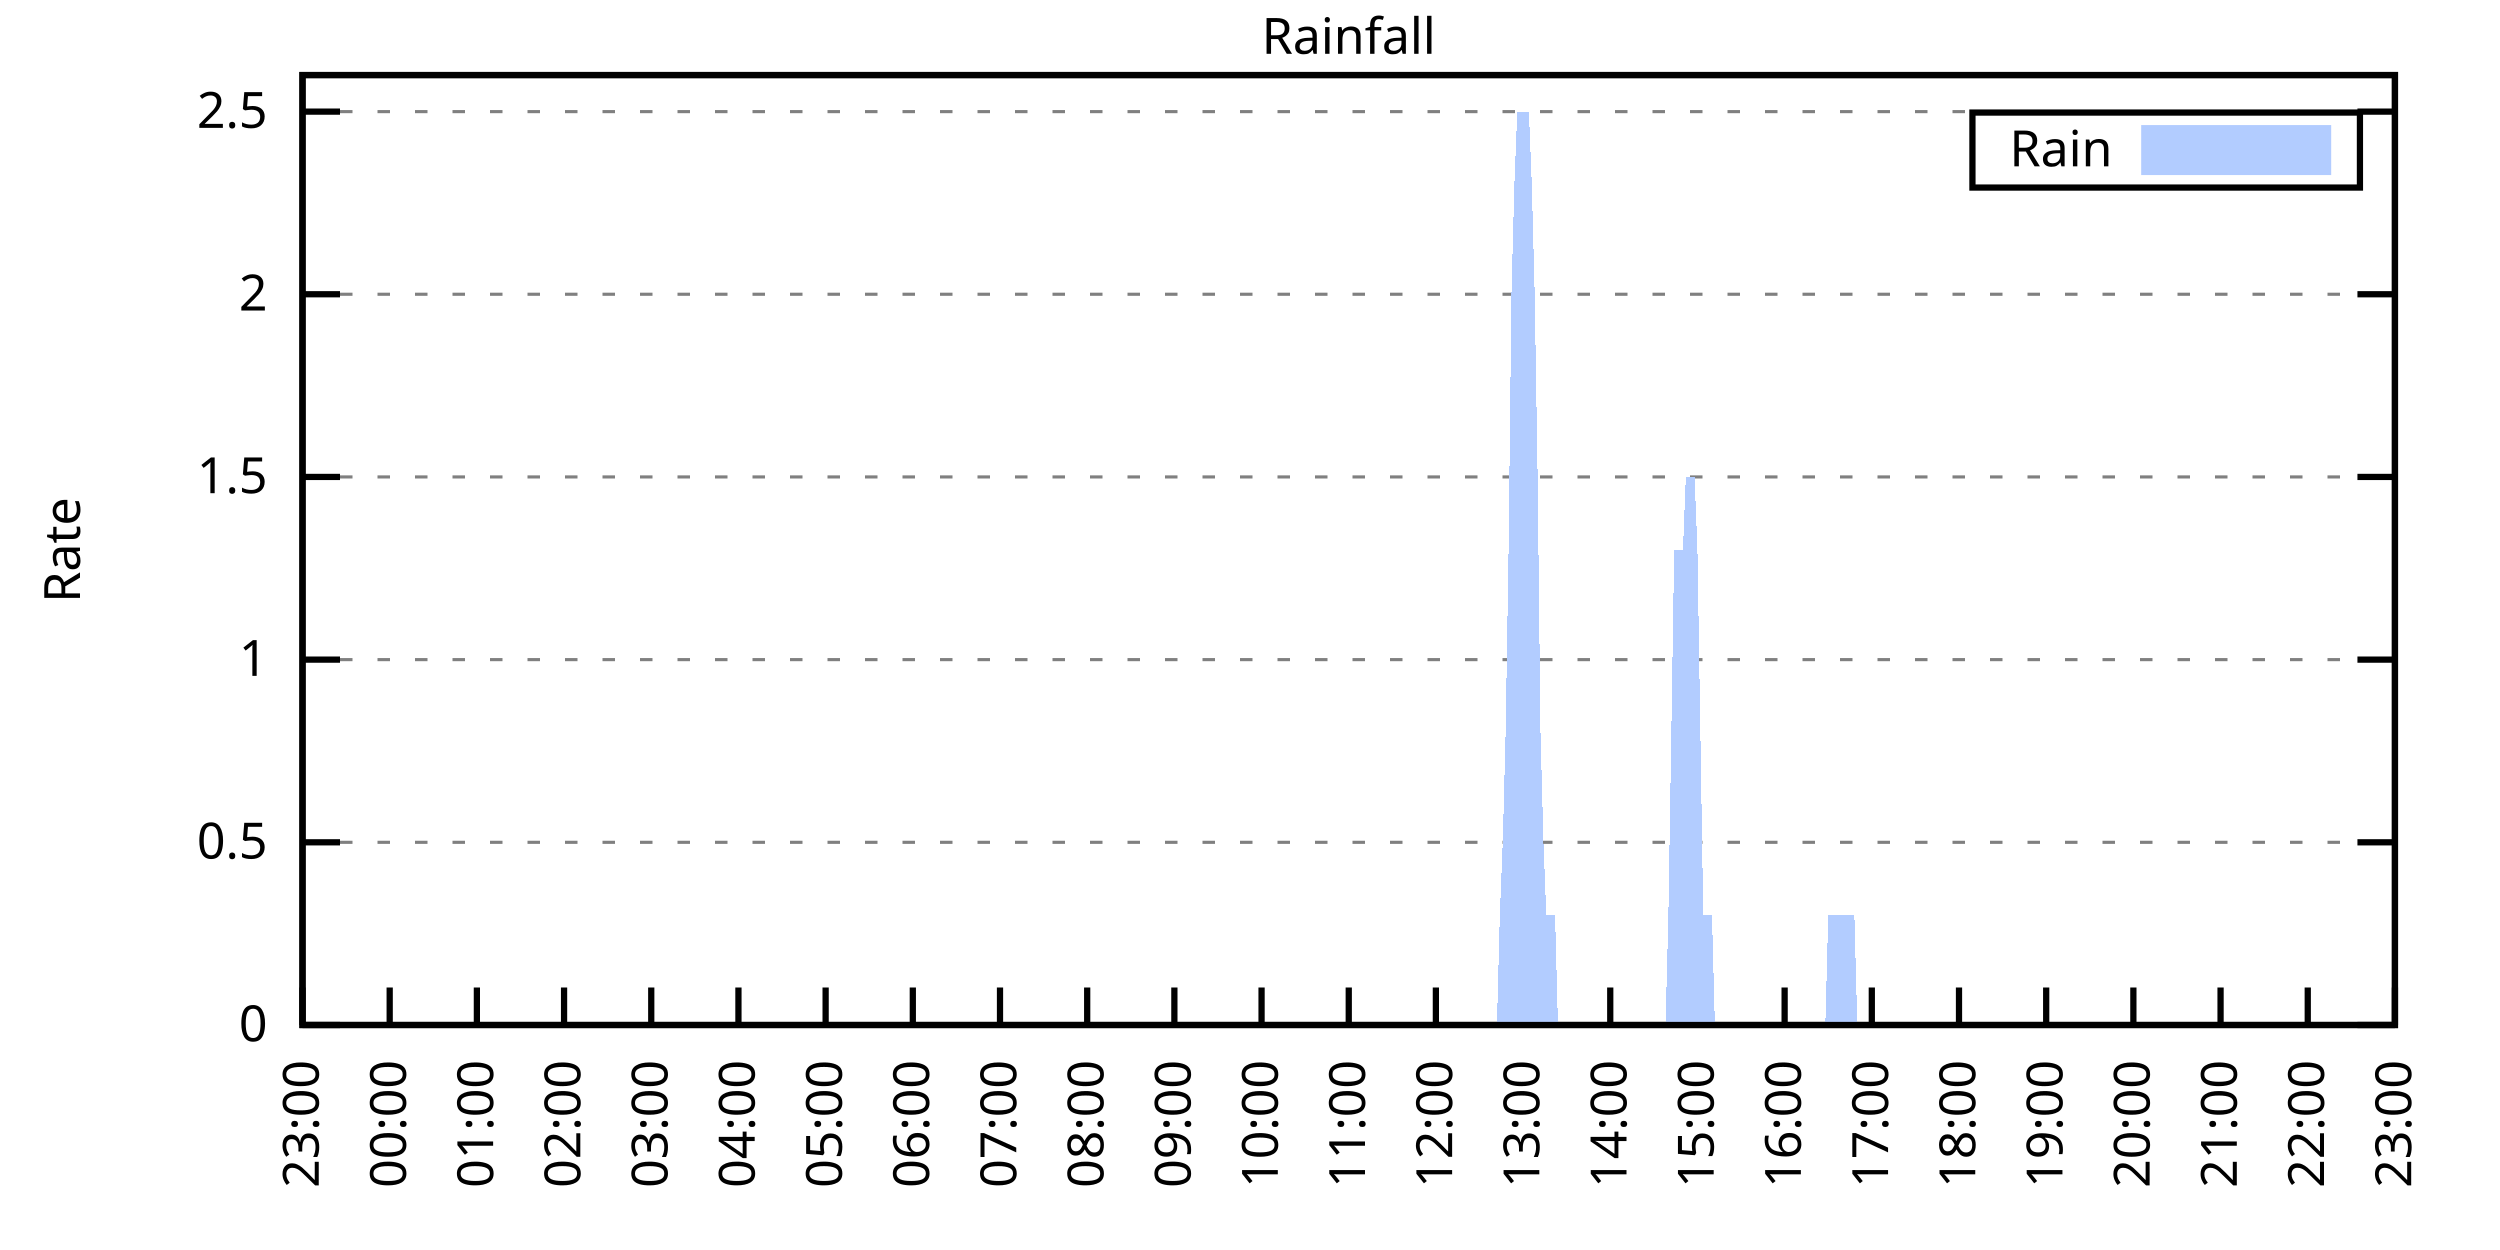
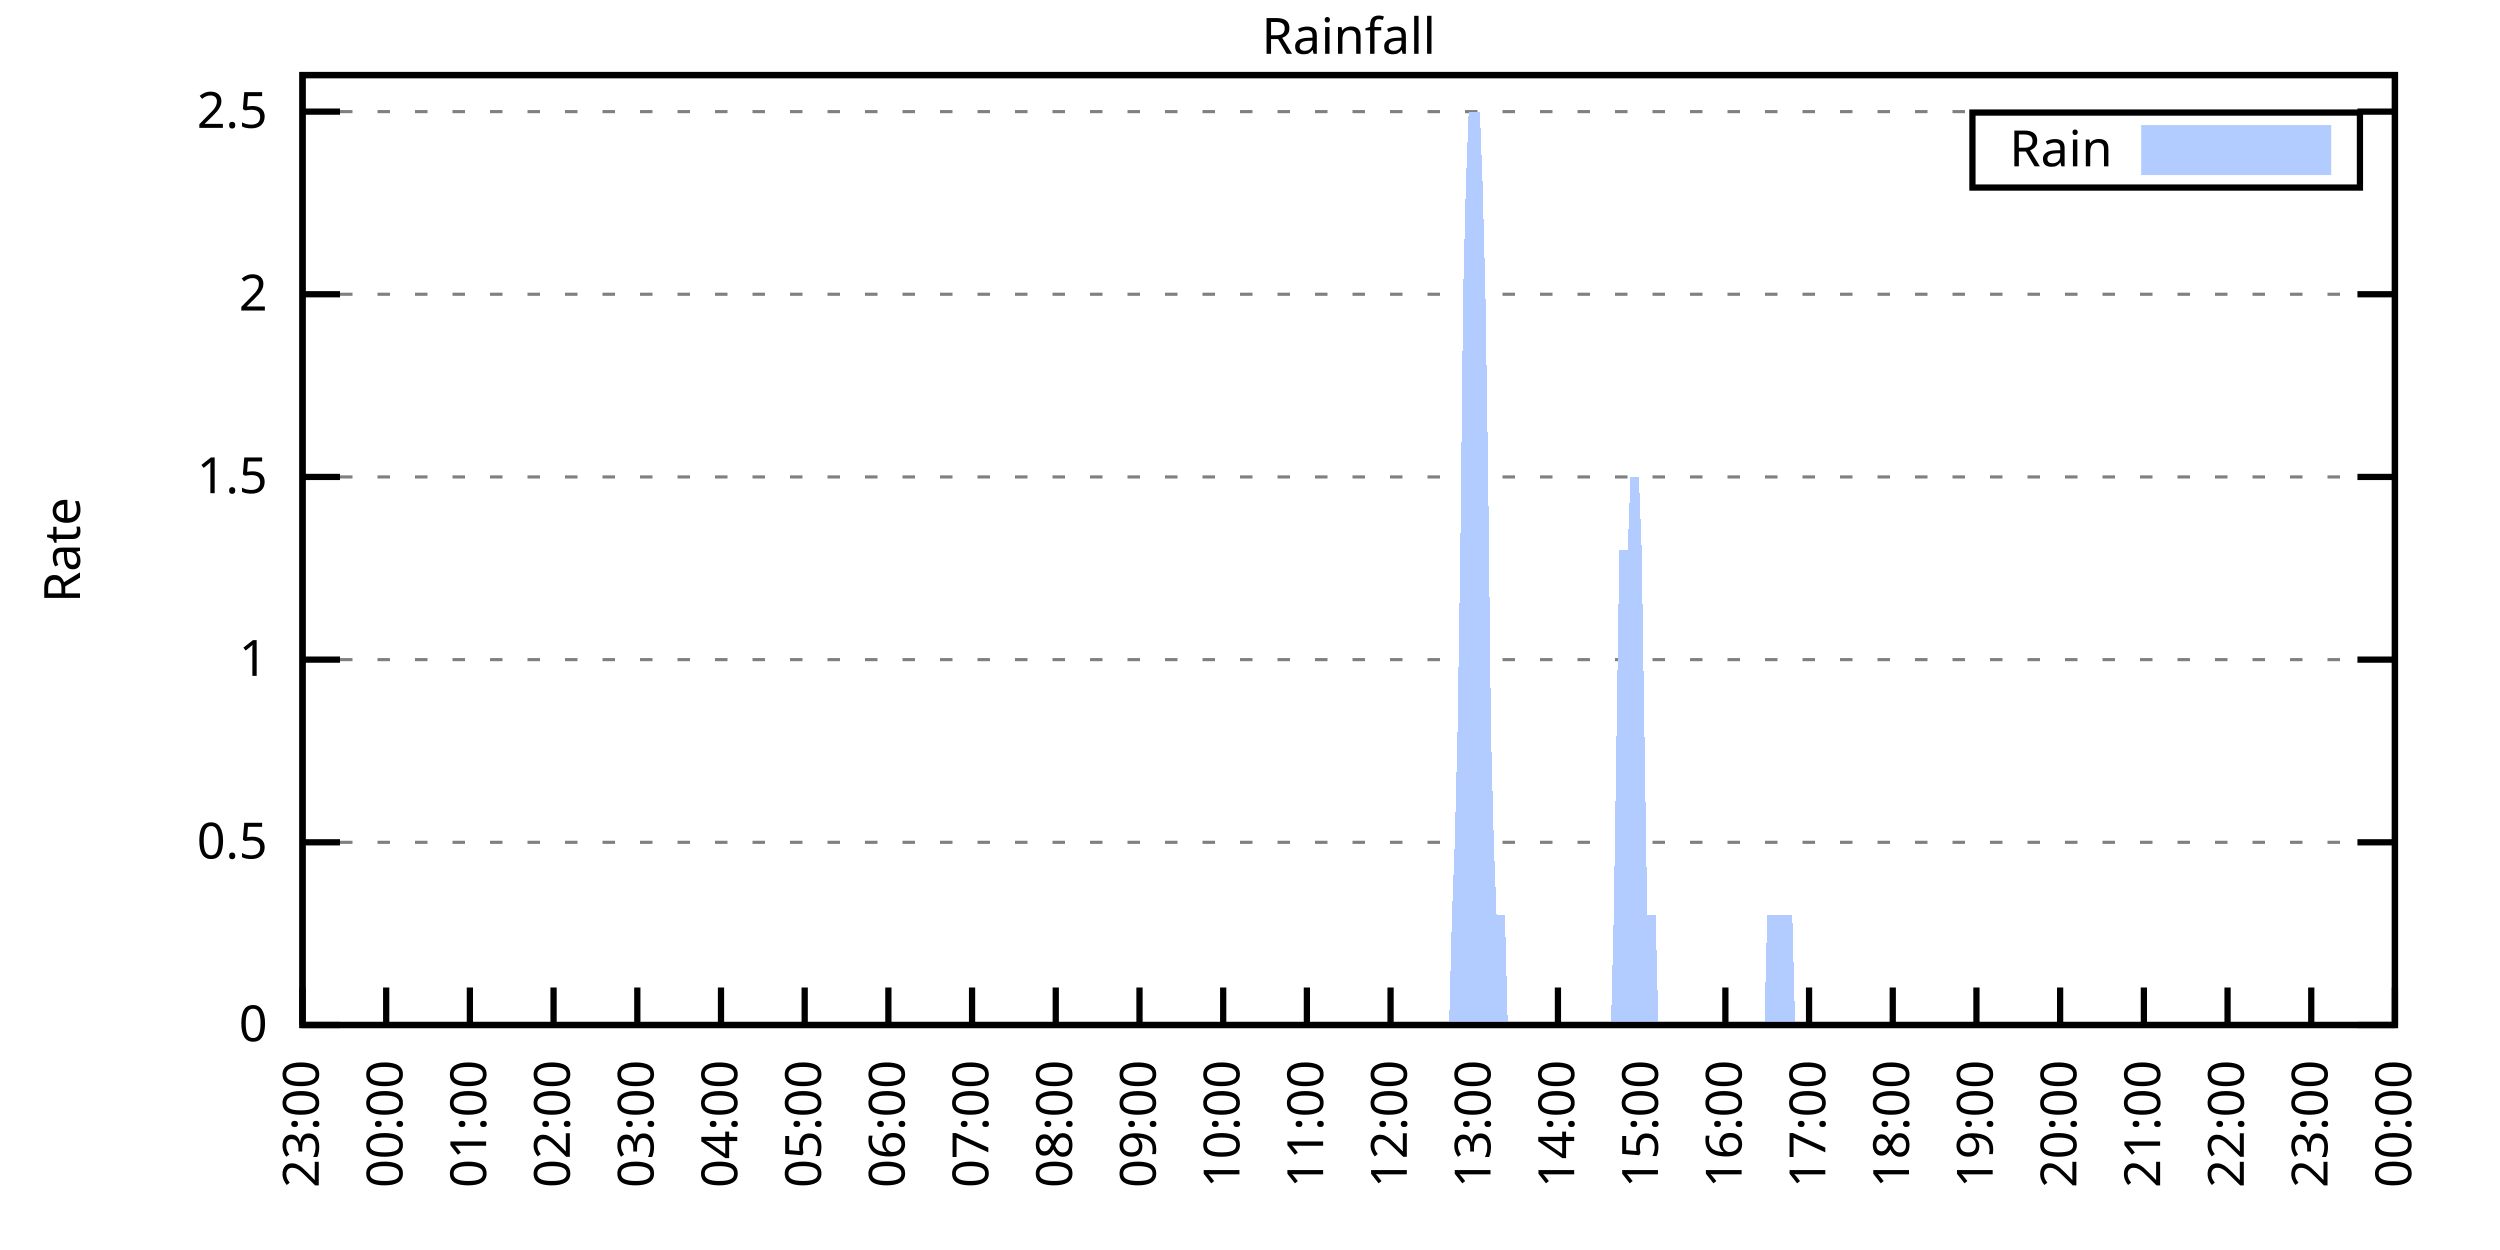
<svg xmlns="http://www.w3.org/2000/svg" xmlns:xlink="http://www.w3.org/1999/xlink" width="400" height="200" viewBox="0 0 400 200">
  <g id="gnuplot_canvas">
    <rect x="0" y="0" width="400" height="200" fill="none" />
    <defs>
      <circle id="gpDot" r="0.5" stroke-width="0.5" stroke="currentColor" />
      <path id="gpPt0" stroke-width="0.333" stroke="currentColor" d="M-1,0 h2 M0,-1 v2" />
      <path id="gpPt1" stroke-width="0.333" stroke="currentColor" d="M-1,-1 L1,1 M1,-1 L-1,1" />
      <path id="gpPt2" stroke-width="0.333" stroke="currentColor" d="M-1,0 L1,0 M0,-1 L0,1 M-1,-1 L1,1 M-1,1 L1,-1" />
      <rect id="gpPt3" stroke-width="0.333" stroke="currentColor" x="-1" y="-1" width="2" height="2" />
      <rect id="gpPt4" stroke-width="0.333" stroke="currentColor" fill="currentColor" x="-1" y="-1" width="2" height="2" />
      <circle id="gpPt5" stroke-width="0.333" stroke="currentColor" cx="0" cy="0" r="1" />
      <use xlink:href="#gpPt5" id="gpPt6" fill="currentColor" stroke="none" />
      <path id="gpPt7" stroke-width="0.333" stroke="currentColor" d="M0,-1.33 L-1.33,0.67 L1.33,0.67 z" />
      <use xlink:href="#gpPt7" id="gpPt8" fill="currentColor" stroke="none" />
      <use xlink:href="#gpPt7" id="gpPt9" stroke="currentColor" transform="rotate(180)" />
      <use xlink:href="#gpPt9" id="gpPt10" fill="currentColor" stroke="none" />
      <use xlink:href="#gpPt3" id="gpPt11" stroke="currentColor" transform="rotate(45)" />
      <use xlink:href="#gpPt11" id="gpPt12" fill="currentColor" stroke="none" />
      <path id="gpPt13" stroke-width="0.333" stroke="currentColor" d="M0,1.330 L1.265,0.411 L0.782,-1.067 L-0.782,-1.076 L-1.265,0.411 z" />
      <use xlink:href="#gpPt13" id="gpPt14" fill="currentColor" stroke="none" />
      <filter id="textbox" filterUnits="objectBoundingBox" x="0" y="0" height="1" width="1">
        <feFlood flood-color="white" flood-opacity="1" result="bgnd" />
        <feComposite in="SourceGraphic" in2="bgnd" operator="atop" />
      </filter>
      <filter id="greybox" filterUnits="objectBoundingBox" x="0" y="0" height="1" width="1">
        <feFlood flood-color="lightgrey" flood-opacity="1" result="grey" />
        <feComposite in="SourceGraphic" in2="grey" operator="atop" />
      </filter>
    </defs>
    <g fill="none" color="white" stroke="currentColor" stroke-width="1.00" stroke-linecap="butt" stroke-linejoin="miter">
</g>
    <g fill="none" color="black" stroke="currentColor" stroke-width="1.00" stroke-linecap="butt" stroke-linejoin="miter">
      <g stroke="none" shape-rendering="crispEdges">
        <polygon fill="rgb(255, 255, 255)" points="48.40,164.00 383.18,164.00 383.18,12.02 48.40,12.02 " />
      </g>
    </g>
    <g fill="none" color="black" stroke="currentColor" stroke-width="1.00" stroke-linecap="butt" stroke-linejoin="miter">
</g>
    <g fill="none" color="black" stroke="black" stroke-width="0.50" stroke-linecap="butt" stroke-linejoin="miter">
</g>
    <g fill="none" color="gray" stroke="currentColor" stroke-width="0.50" stroke-linecap="butt" stroke-linejoin="miter">
      <path stroke="gray" stroke-dasharray="2,4" class="gridline" d="M48.40,164.00 L383.19,164.00  " />
    </g>
    <g fill="none" color="gray" stroke="gray" stroke-width="1.00" stroke-linecap="butt" stroke-linejoin="miter">
</g>
    <g fill="none" color="black" stroke="currentColor" stroke-width="1.00" stroke-linecap="butt" stroke-linejoin="miter">
      <path stroke="black" d="M48.40,164.00 L54.40,164.00 M383.19,164.00 L377.19,164.00  " />
      <g transform="translate(42.80,166.60)" stroke="none" fill="black" font-family="Sans" font-size="8.00" text-anchor="end">
        <text>
          <tspan font-family="Sans"> 0</tspan>
        </text>
      </g>
    </g>
    <g fill="none" color="black" stroke="currentColor" stroke-width="1.00" stroke-linecap="butt" stroke-linejoin="miter">
</g>
    <g fill="none" color="black" stroke="black" stroke-width="0.50" stroke-linecap="butt" stroke-linejoin="miter">
</g>
    <g fill="none" color="gray" stroke="currentColor" stroke-width="0.50" stroke-linecap="butt" stroke-linejoin="miter">
      <path stroke="gray" stroke-dasharray="2,4" class="gridline" d="M48.40,134.77 L383.19,134.77  " />
    </g>
    <g fill="none" color="gray" stroke="gray" stroke-width="1.00" stroke-linecap="butt" stroke-linejoin="miter">
</g>
    <g fill="none" color="black" stroke="currentColor" stroke-width="1.00" stroke-linecap="butt" stroke-linejoin="miter">
      <path stroke="black" d="M48.40,134.77 L54.40,134.77 M383.19,134.77 L377.19,134.77  " />
      <g transform="translate(42.80,137.37)" stroke="none" fill="black" font-family="Sans" font-size="8.00" text-anchor="end">
        <text>
          <tspan font-family="Sans"> 0.5</tspan>
        </text>
      </g>
    </g>
    <g fill="none" color="black" stroke="currentColor" stroke-width="1.00" stroke-linecap="butt" stroke-linejoin="miter">
</g>
    <g fill="none" color="black" stroke="black" stroke-width="0.50" stroke-linecap="butt" stroke-linejoin="miter">
</g>
    <g fill="none" color="gray" stroke="currentColor" stroke-width="0.50" stroke-linecap="butt" stroke-linejoin="miter">
      <path stroke="gray" stroke-dasharray="2,4" class="gridline" d="M48.40,105.54 L383.19,105.54  " />
    </g>
    <g fill="none" color="gray" stroke="gray" stroke-width="1.00" stroke-linecap="butt" stroke-linejoin="miter">
</g>
    <g fill="none" color="black" stroke="currentColor" stroke-width="1.00" stroke-linecap="butt" stroke-linejoin="miter">
      <path stroke="black" d="M48.40,105.54 L54.40,105.54 M383.19,105.54 L377.19,105.54  " />
      <g transform="translate(42.80,108.14)" stroke="none" fill="black" font-family="Sans" font-size="8.00" text-anchor="end">
        <text>
          <tspan font-family="Sans"> 1</tspan>
        </text>
      </g>
    </g>
    <g fill="none" color="black" stroke="currentColor" stroke-width="1.00" stroke-linecap="butt" stroke-linejoin="miter">
</g>
    <g fill="none" color="black" stroke="black" stroke-width="0.50" stroke-linecap="butt" stroke-linejoin="miter">
</g>
    <g fill="none" color="gray" stroke="currentColor" stroke-width="0.50" stroke-linecap="butt" stroke-linejoin="miter">
      <path stroke="gray" stroke-dasharray="2,4" class="gridline" d="M48.40,76.31 L383.19,76.31  " />
    </g>
    <g fill="none" color="gray" stroke="gray" stroke-width="1.00" stroke-linecap="butt" stroke-linejoin="miter">
</g>
    <g fill="none" color="black" stroke="currentColor" stroke-width="1.00" stroke-linecap="butt" stroke-linejoin="miter">
      <path stroke="black" d="M48.40,76.31 L54.40,76.31 M383.19,76.31 L377.19,76.31  " />
      <g transform="translate(42.80,78.91)" stroke="none" fill="black" font-family="Sans" font-size="8.00" text-anchor="end">
        <text>
          <tspan font-family="Sans"> 1.5</tspan>
        </text>
      </g>
    </g>
    <g fill="none" color="black" stroke="currentColor" stroke-width="1.00" stroke-linecap="butt" stroke-linejoin="miter">
</g>
    <g fill="none" color="black" stroke="black" stroke-width="0.50" stroke-linecap="butt" stroke-linejoin="miter">
</g>
    <g fill="none" color="gray" stroke="currentColor" stroke-width="0.50" stroke-linecap="butt" stroke-linejoin="miter">
      <path stroke="gray" stroke-dasharray="2,4" class="gridline" d="M48.40,47.08 L383.19,47.08  " />
    </g>
    <g fill="none" color="gray" stroke="gray" stroke-width="1.00" stroke-linecap="butt" stroke-linejoin="miter">
</g>
    <g fill="none" color="black" stroke="currentColor" stroke-width="1.00" stroke-linecap="butt" stroke-linejoin="miter">
      <path stroke="black" d="M48.40,47.08 L54.40,47.08 M383.19,47.08 L377.19,47.08  " />
      <g transform="translate(42.80,49.68)" stroke="none" fill="black" font-family="Sans" font-size="8.00" text-anchor="end">
        <text>
          <tspan font-family="Sans"> 2</tspan>
        </text>
      </g>
    </g>
    <g fill="none" color="black" stroke="currentColor" stroke-width="1.00" stroke-linecap="butt" stroke-linejoin="miter">
</g>
    <g fill="none" color="black" stroke="black" stroke-width="0.50" stroke-linecap="butt" stroke-linejoin="miter">
</g>
    <g fill="none" color="gray" stroke="currentColor" stroke-width="0.50" stroke-linecap="butt" stroke-linejoin="miter">
      <path stroke="gray" stroke-dasharray="2,4" class="gridline" d="M48.40,17.86 L383.19,17.86  " />
    </g>
    <g fill="none" color="gray" stroke="gray" stroke-width="1.00" stroke-linecap="butt" stroke-linejoin="miter">
</g>
    <g fill="none" color="black" stroke="currentColor" stroke-width="1.00" stroke-linecap="butt" stroke-linejoin="miter">
      <path stroke="black" d="M48.40,17.86 L54.40,17.86 M383.19,17.86 L377.19,17.86  " />
      <g transform="translate(42.80,20.46)" stroke="none" fill="black" font-family="Sans" font-size="8.00" text-anchor="end">
        <text>
          <tspan font-family="Sans"> 2.5</tspan>
        </text>
      </g>
    </g>
    <g fill="none" color="black" stroke="currentColor" stroke-width="1.00" stroke-linecap="butt" stroke-linejoin="miter">
      <path stroke="black" d="M48.40,164.00 L48.40,158.00  " />
      <g transform="translate(51.00,169.60) rotate(270.00)" stroke="none" fill="black" font-family="Sans" font-size="8.00" text-anchor="end">
        <text>
          <tspan font-family="Sans">23:00</tspan>
        </text>
      </g>
    </g>
    <g fill="none" color="black" stroke="currentColor" stroke-width="1.00" stroke-linecap="butt" stroke-linejoin="miter">
-       <path stroke="black" d="M62.35,164.00 L62.35,158.00  " />
-       <g transform="translate(64.95,169.60) rotate(270.00)" stroke="none" fill="black" font-family="Sans" font-size="8.00" text-anchor="end">
+       <path stroke="black" d="M61.79,164.00 L61.79,158.00  " />
+       <g transform="translate(64.39,169.60) rotate(270.00)" stroke="none" fill="black" font-family="Sans" font-size="8.00" text-anchor="end">
        <text>
          <tspan font-family="Sans">00:00</tspan>
        </text>
      </g>
    </g>
    <g fill="none" color="black" stroke="currentColor" stroke-width="1.00" stroke-linecap="butt" stroke-linejoin="miter">
-       <path stroke="black" d="M76.30,164.00 L76.30,158.00  " />
-       <g transform="translate(78.90,169.60) rotate(270.00)" stroke="none" fill="black" font-family="Sans" font-size="8.00" text-anchor="end">
+       <path stroke="black" d="M75.18,164.00 L75.18,158.00  " />
+       <g transform="translate(77.78,169.60) rotate(270.00)" stroke="none" fill="black" font-family="Sans" font-size="8.00" text-anchor="end">
        <text>
          <tspan font-family="Sans">01:00</tspan>
        </text>
      </g>
    </g>
    <g fill="none" color="black" stroke="currentColor" stroke-width="1.00" stroke-linecap="butt" stroke-linejoin="miter">
-       <path stroke="black" d="M90.25,164.00 L90.25,158.00  " />
-       <g transform="translate(92.85,169.60) rotate(270.00)" stroke="none" fill="black" font-family="Sans" font-size="8.00" text-anchor="end">
+       <path stroke="black" d="M88.57,164.00 L88.57,158.00  " />
+       <g transform="translate(91.17,169.60) rotate(270.00)" stroke="none" fill="black" font-family="Sans" font-size="8.00" text-anchor="end">
        <text>
          <tspan font-family="Sans">02:00</tspan>
        </text>
      </g>
    </g>
    <g fill="none" color="black" stroke="currentColor" stroke-width="1.00" stroke-linecap="butt" stroke-linejoin="miter">
-       <path stroke="black" d="M104.20,164.00 L104.20,158.00  " />
-       <g transform="translate(106.80,169.60) rotate(270.00)" stroke="none" fill="black" font-family="Sans" font-size="8.00" text-anchor="end">
+       <path stroke="black" d="M101.97,164.00 L101.97,158.00  " />
+       <g transform="translate(104.57,169.60) rotate(270.00)" stroke="none" fill="black" font-family="Sans" font-size="8.00" text-anchor="end">
        <text>
          <tspan font-family="Sans">03:00</tspan>
        </text>
      </g>
    </g>
    <g fill="none" color="black" stroke="currentColor" stroke-width="1.00" stroke-linecap="butt" stroke-linejoin="miter">
-       <path stroke="black" d="M118.15,164.00 L118.15,158.00  " />
-       <g transform="translate(120.75,169.60) rotate(270.00)" stroke="none" fill="black" font-family="Sans" font-size="8.00" text-anchor="end">
+       <path stroke="black" d="M115.36,164.00 L115.36,158.00  " />
+       <g transform="translate(117.96,169.60) rotate(270.00)" stroke="none" fill="black" font-family="Sans" font-size="8.00" text-anchor="end">
        <text>
          <tspan font-family="Sans">04:00</tspan>
        </text>
      </g>
    </g>
    <g fill="none" color="black" stroke="currentColor" stroke-width="1.00" stroke-linecap="butt" stroke-linejoin="miter">
-       <path stroke="black" d="M132.10,164.00 L132.10,158.00  " />
-       <g transform="translate(134.70,169.60) rotate(270.00)" stroke="none" fill="black" font-family="Sans" font-size="8.00" text-anchor="end">
+       <path stroke="black" d="M128.75,164.00 L128.75,158.00  " />
+       <g transform="translate(131.35,169.60) rotate(270.00)" stroke="none" fill="black" font-family="Sans" font-size="8.00" text-anchor="end">
        <text>
          <tspan font-family="Sans">05:00</tspan>
        </text>
      </g>
    </g>
    <g fill="none" color="black" stroke="currentColor" stroke-width="1.00" stroke-linecap="butt" stroke-linejoin="miter">
-       <path stroke="black" d="M146.05,164.00 L146.05,158.00  " />
-       <g transform="translate(148.65,169.60) rotate(270.00)" stroke="none" fill="black" font-family="Sans" font-size="8.00" text-anchor="end">
+       <path stroke="black" d="M142.14,164.00 L142.14,158.00  " />
+       <g transform="translate(144.74,169.60) rotate(270.00)" stroke="none" fill="black" font-family="Sans" font-size="8.00" text-anchor="end">
        <text>
          <tspan font-family="Sans">06:00</tspan>
        </text>
      </g>
    </g>
    <g fill="none" color="black" stroke="currentColor" stroke-width="1.00" stroke-linecap="butt" stroke-linejoin="miter">
-       <path stroke="black" d="M160.00,164.00 L160.00,158.00  " />
-       <g transform="translate(162.60,169.60) rotate(270.00)" stroke="none" fill="black" font-family="Sans" font-size="8.00" text-anchor="end">
+       <path stroke="black" d="M155.53,164.00 L155.53,158.00  " />
+       <g transform="translate(158.13,169.60) rotate(270.00)" stroke="none" fill="black" font-family="Sans" font-size="8.00" text-anchor="end">
        <text>
          <tspan font-family="Sans">07:00</tspan>
        </text>
      </g>
    </g>
    <g fill="none" color="black" stroke="currentColor" stroke-width="1.00" stroke-linecap="butt" stroke-linejoin="miter">
-       <path stroke="black" d="M173.95,164.00 L173.95,158.00  " />
-       <g transform="translate(176.55,169.60) rotate(270.00)" stroke="none" fill="black" font-family="Sans" font-size="8.00" text-anchor="end">
+       <path stroke="black" d="M168.92,164.00 L168.92,158.00  " />
+       <g transform="translate(171.52,169.60) rotate(270.00)" stroke="none" fill="black" font-family="Sans" font-size="8.00" text-anchor="end">
        <text>
          <tspan font-family="Sans">08:00</tspan>
        </text>
      </g>
    </g>
    <g fill="none" color="black" stroke="currentColor" stroke-width="1.00" stroke-linecap="butt" stroke-linejoin="miter">
-       <path stroke="black" d="M187.90,164.00 L187.90,158.00  " />
-       <g transform="translate(190.50,169.60) rotate(270.00)" stroke="none" fill="black" font-family="Sans" font-size="8.00" text-anchor="end">
+       <path stroke="black" d="M182.32,164.00 L182.32,158.00  " />
+       <g transform="translate(184.92,169.60) rotate(270.00)" stroke="none" fill="black" font-family="Sans" font-size="8.00" text-anchor="end">
        <text>
          <tspan font-family="Sans">09:00</tspan>
        </text>
      </g>
    </g>
    <g fill="none" color="black" stroke="currentColor" stroke-width="1.00" stroke-linecap="butt" stroke-linejoin="miter">
-       <path stroke="black" d="M201.85,164.00 L201.85,158.00  " />
-       <g transform="translate(204.45,169.60) rotate(270.00)" stroke="none" fill="black" font-family="Sans" font-size="8.00" text-anchor="end">
+       <path stroke="black" d="M195.71,164.00 L195.71,158.00  " />
+       <g transform="translate(198.31,169.60) rotate(270.00)" stroke="none" fill="black" font-family="Sans" font-size="8.00" text-anchor="end">
        <text>
          <tspan font-family="Sans">10:00</tspan>
        </text>
      </g>
    </g>
    <g fill="none" color="black" stroke="currentColor" stroke-width="1.00" stroke-linecap="butt" stroke-linejoin="miter">
-       <path stroke="black" d="M215.80,164.00 L215.80,158.00  " />
-       <g transform="translate(218.40,169.60) rotate(270.00)" stroke="none" fill="black" font-family="Sans" font-size="8.00" text-anchor="end">
+       <path stroke="black" d="M209.10,164.00 L209.10,158.00  " />
+       <g transform="translate(211.70,169.60) rotate(270.00)" stroke="none" fill="black" font-family="Sans" font-size="8.00" text-anchor="end">
        <text>
          <tspan font-family="Sans">11:00</tspan>
        </text>
      </g>
    </g>
    <g fill="none" color="black" stroke="currentColor" stroke-width="1.00" stroke-linecap="butt" stroke-linejoin="miter">
-       <path stroke="black" d="M229.74,164.00 L229.74,158.00  " />
-       <g transform="translate(232.34,169.60) rotate(270.00)" stroke="none" fill="black" font-family="Sans" font-size="8.00" text-anchor="end">
+       <path stroke="black" d="M222.49,164.00 L222.49,158.00  " />
+       <g transform="translate(225.09,169.60) rotate(270.00)" stroke="none" fill="black" font-family="Sans" font-size="8.00" text-anchor="end">
        <text>
          <tspan font-family="Sans">12:00</tspan>
        </text>
      </g>
    </g>
    <g fill="none" color="black" stroke="currentColor" stroke-width="1.00" stroke-linecap="butt" stroke-linejoin="miter">
-       <path stroke="black" d="M243.69,164.00 L243.69,158.00  " />
-       <g transform="translate(246.29,169.60) rotate(270.00)" stroke="none" fill="black" font-family="Sans" font-size="8.00" text-anchor="end">
+       <path stroke="black" d="M235.88,164.00 L235.88,158.00  " />
+       <g transform="translate(238.48,169.60) rotate(270.00)" stroke="none" fill="black" font-family="Sans" font-size="8.00" text-anchor="end">
        <text>
          <tspan font-family="Sans">13:00</tspan>
        </text>
      </g>
    </g>
    <g fill="none" color="black" stroke="currentColor" stroke-width="1.00" stroke-linecap="butt" stroke-linejoin="miter">
-       <path stroke="black" d="M257.64,164.00 L257.64,158.00  " />
-       <g transform="translate(260.24,169.60) rotate(270.00)" stroke="none" fill="black" font-family="Sans" font-size="8.00" text-anchor="end">
+       <path stroke="black" d="M249.27,164.00 L249.27,158.00  " />
+       <g transform="translate(251.87,169.60) rotate(270.00)" stroke="none" fill="black" font-family="Sans" font-size="8.00" text-anchor="end">
        <text>
          <tspan font-family="Sans">14:00</tspan>
        </text>
      </g>
    </g>
    <g fill="none" color="black" stroke="currentColor" stroke-width="1.00" stroke-linecap="butt" stroke-linejoin="miter">
-       <path stroke="black" d="M271.59,164.00 L271.59,158.00  " />
-       <g transform="translate(274.19,169.60) rotate(270.00)" stroke="none" fill="black" font-family="Sans" font-size="8.00" text-anchor="end">
+       <path stroke="black" d="M262.67,164.00 L262.67,158.00  " />
+       <g transform="translate(265.27,169.60) rotate(270.00)" stroke="none" fill="black" font-family="Sans" font-size="8.00" text-anchor="end">
        <text>
          <tspan font-family="Sans">15:00</tspan>
        </text>
      </g>
    </g>
    <g fill="none" color="black" stroke="currentColor" stroke-width="1.00" stroke-linecap="butt" stroke-linejoin="miter">
-       <path stroke="black" d="M285.54,164.00 L285.54,158.00  " />
-       <g transform="translate(288.14,169.60) rotate(270.00)" stroke="none" fill="black" font-family="Sans" font-size="8.00" text-anchor="end">
+       <path stroke="black" d="M276.06,164.00 L276.06,158.00  " />
+       <g transform="translate(278.66,169.60) rotate(270.00)" stroke="none" fill="black" font-family="Sans" font-size="8.00" text-anchor="end">
        <text>
          <tspan font-family="Sans">16:00</tspan>
        </text>
      </g>
    </g>
    <g fill="none" color="black" stroke="currentColor" stroke-width="1.00" stroke-linecap="butt" stroke-linejoin="miter">
-       <path stroke="black" d="M299.49,164.00 L299.49,158.00  " />
-       <g transform="translate(302.09,169.60) rotate(270.00)" stroke="none" fill="black" font-family="Sans" font-size="8.00" text-anchor="end">
+       <path stroke="black" d="M289.45,164.00 L289.45,158.00  " />
+       <g transform="translate(292.05,169.60) rotate(270.00)" stroke="none" fill="black" font-family="Sans" font-size="8.00" text-anchor="end">
        <text>
          <tspan font-family="Sans">17:00</tspan>
        </text>
      </g>
    </g>
    <g fill="none" color="black" stroke="currentColor" stroke-width="1.00" stroke-linecap="butt" stroke-linejoin="miter">
-       <path stroke="black" d="M313.44,164.00 L313.44,158.00  " />
-       <g transform="translate(316.04,169.60) rotate(270.00)" stroke="none" fill="black" font-family="Sans" font-size="8.00" text-anchor="end">
+       <path stroke="black" d="M302.84,164.00 L302.84,158.00  " />
+       <g transform="translate(305.44,169.60) rotate(270.00)" stroke="none" fill="black" font-family="Sans" font-size="8.00" text-anchor="end">
        <text>
          <tspan font-family="Sans">18:00</tspan>
        </text>
      </g>
    </g>
    <g fill="none" color="black" stroke="currentColor" stroke-width="1.00" stroke-linecap="butt" stroke-linejoin="miter">
-       <path stroke="black" d="M327.39,164.00 L327.39,158.00  " />
-       <g transform="translate(329.99,169.60) rotate(270.00)" stroke="none" fill="black" font-family="Sans" font-size="8.00" text-anchor="end">
+       <path stroke="black" d="M316.23,164.00 L316.23,158.00  " />
+       <g transform="translate(318.83,169.60) rotate(270.00)" stroke="none" fill="black" font-family="Sans" font-size="8.00" text-anchor="end">
        <text>
          <tspan font-family="Sans">19:00</tspan>
        </text>
      </g>
    </g>
    <g fill="none" color="black" stroke="currentColor" stroke-width="1.00" stroke-linecap="butt" stroke-linejoin="miter">
-       <path stroke="black" d="M341.34,164.00 L341.34,158.00  " />
-       <g transform="translate(343.94,169.60) rotate(270.00)" stroke="none" fill="black" font-family="Sans" font-size="8.00" text-anchor="end">
+       <path stroke="black" d="M329.62,164.00 L329.62,158.00  " />
+       <g transform="translate(332.22,169.60) rotate(270.00)" stroke="none" fill="black" font-family="Sans" font-size="8.00" text-anchor="end">
        <text>
          <tspan font-family="Sans">20:00</tspan>
        </text>
      </g>
    </g>
    <g fill="none" color="black" stroke="currentColor" stroke-width="1.00" stroke-linecap="butt" stroke-linejoin="miter">
-       <path stroke="black" d="M355.29,164.00 L355.29,158.00  " />
-       <g transform="translate(357.89,169.60) rotate(270.00)" stroke="none" fill="black" font-family="Sans" font-size="8.00" text-anchor="end">
+       <path stroke="black" d="M343.02,164.00 L343.02,158.00  " />
+       <g transform="translate(345.62,169.60) rotate(270.00)" stroke="none" fill="black" font-family="Sans" font-size="8.00" text-anchor="end">
        <text>
          <tspan font-family="Sans">21:00</tspan>
        </text>
      </g>
    </g>
    <g fill="none" color="black" stroke="currentColor" stroke-width="1.00" stroke-linecap="butt" stroke-linejoin="miter">
-       <path stroke="black" d="M369.24,164.00 L369.24,158.00  " />
-       <g transform="translate(371.84,169.60) rotate(270.00)" stroke="none" fill="black" font-family="Sans" font-size="8.00" text-anchor="end">
+       <path stroke="black" d="M356.41,164.00 L356.41,158.00  " />
+       <g transform="translate(359.01,169.60) rotate(270.00)" stroke="none" fill="black" font-family="Sans" font-size="8.00" text-anchor="end">
        <text>
          <tspan font-family="Sans">22:00</tspan>
+         </text>
+       </g>
+     </g>
+     <g fill="none" color="black" stroke="currentColor" stroke-width="1.00" stroke-linecap="butt" stroke-linejoin="miter">
+       <path stroke="black" d="M369.80,164.00 L369.80,158.00  " />
+       <g transform="translate(372.40,169.60) rotate(270.00)" stroke="none" fill="black" font-family="Sans" font-size="8.00" text-anchor="end">
+         <text>
+           <tspan font-family="Sans">23:00</tspan>
        </text>
      </g>
    </g>
    <g fill="none" color="black" stroke="currentColor" stroke-width="1.00" stroke-linecap="butt" stroke-linejoin="miter">
      <path stroke="black" d="M383.19,164.00 L383.19,158.00  " />
      <g transform="translate(385.79,169.60) rotate(270.00)" stroke="none" fill="black" font-family="Sans" font-size="8.00" text-anchor="end">
        <text>
-           <tspan font-family="Sans">23:00</tspan>
+           <tspan font-family="Sans">00:00</tspan>
        </text>
      </g>
    </g>
    <g fill="none" color="black" stroke="currentColor" stroke-width="1.00" stroke-linecap="butt" stroke-linejoin="miter">
</g>
    <g fill="none" color="black" stroke="currentColor" stroke-width="1.00" stroke-linecap="butt" stroke-linejoin="miter">
      <path stroke="black" d="M48.40,12.01 L48.40,164.00 L383.19,164.00 L383.19,12.01 L48.40,12.01 Z  " />
    </g>
    <g fill="none" color="black" stroke="currentColor" stroke-width="1.00" stroke-linecap="butt" stroke-linejoin="miter">
</g>
    <g fill="none" color="black" stroke="currentColor" stroke-width="1.00" stroke-linecap="butt" stroke-linejoin="miter">
      <path stroke="black" d="M315.59,30.01 L315.59,18.01 L377.59,18.01 L377.59,30.01 L315.59,30.01 Z  " />
    </g>
    <g id="Rainfall_plot_1">
      <g fill="none" color="white" stroke="black" stroke-width="2.00" stroke-linecap="butt" stroke-linejoin="miter">
</g>
      <g fill="none" color="black" stroke="currentColor" stroke-width="2.00" stroke-linecap="butt" stroke-linejoin="miter">
        <g transform="translate(337.99,26.61)" stroke="none" fill="black" font-family="Sans" font-size="8.00" text-anchor="end">
          <text>
            <tspan font-family="Sans">Rain</tspan>
          </text>
        </g>
      </g>
      <g fill="none" color="black" stroke="currentColor" stroke-width="2.00" stroke-linecap="butt" stroke-linejoin="miter">
        <g stroke="none" shape-rendering="crispEdges">
          <polygon fill="rgb(178, 204, 255)" points="343.59,27.01 371.99,27.01 371.99,21.01 343.59,21.01 " />
        </g>
        <path stroke="rgb(178, 204, 255)" d="M343.59,27.01 L371.99,27.01 L371.99,21.01 L343.59,21.01 L343.59,27.01 Z  " />
      </g>
      <g fill="none" color="black" stroke="currentColor" stroke-width="2.00" stroke-linecap="butt" stroke-linejoin="miter">
        <g stroke="none" shape-rendering="crispEdges">
-           <polygon fill="rgb(178, 204, 255)" points="48.86,164.00 49.33,164.00 49.79,164.00 50.26,164.00 50.72,164.00 51.19,164.00 51.65,164.00 52.12,164.00 52.58,164.00 53.05,164.00 53.51,164.00 53.98,164.00 54.44,164.00 54.91,164.00 55.37,164.00 55.84,164.00 56.30,164.00 56.77,164.00 57.23,164.00 57.70,164.00 58.16,164.00 58.63,164.00 59.09,164.00 59.56,164.00 60.02,164.00 60.49,164.00 60.95,164.00 61.42,164.00 61.88,164.00 62.35,164.00 62.81,164.00 63.28,164.00 63.74,164.00 64.21,164.00 64.67,164.00 65.14,164.00 65.60,164.00 66.07,164.00 66.53,164.00 67.00,164.00 67.46,164.00 67.93,164.00 68.39,164.00 68.86,164.00 69.32,164.00 69.79,164.00 70.25,164.00 70.72,164.00 71.18,164.00 71.65,164.00 72.11,164.00 72.58,164.00 73.04,164.00 73.51,164.00 73.97,164.00 74.44,164.00 74.90,164.00 75.37,164.00 75.83,164.00 76.30,164.00 76.76,164.00 77.23,164.00 77.69,164.00 78.16,164.00 78.62,164.00 79.09,164.00 79.55,164.00 80.02,164.00 80.48,164.00 80.95,164.00 81.41,164.00 81.88,164.00 82.34,164.00 82.81,164.00 83.27,164.00 83.74,164.00 84.20,164.00 84.67,164.00 85.13,164.00 85.60,164.00 86.06,164.00 86.53,164.00 86.99,164.00 87.46,164.00 87.92,164.00 88.39,164.00 88.85,164.00 89.32,164.00 89.78,164.00 90.25,164.00 90.71,164.00 91.18,164.00 91.64,164.00 92.11,164.00 92.57,164.00 93.04,164.00 93.50,164.00 93.97,164.00 94.43,164.00 94.90,164.00 95.36,164.00 95.83,164.00 96.29,164.00 96.76,164.00 97.22,164.00 97.69,164.00 98.15,164.00 98.62,164.00 99.08,164.00 99.55,164.00 100.01,164.00 100.48,164.00 100.94,164.00 101.41,164.00 101.87,164.00 102.34,164.00 102.80,164.00 103.27,164.00 103.73,164.00 104.20,164.00 104.66,164.00 105.13,164.00 105.59,164.00 106.06,164.00 106.52,164.00 106.99,164.00 107.45,164.00 107.92,164.00 108.38,164.00 108.85,164.00 109.31,164.00 109.78,164.00 110.24,164.00 110.71,164.00 111.17,164.00 111.64,164.00 112.10,164.00 112.57,164.00 113.03,164.00 113.50,164.00 113.96,164.00 114.43,164.00 114.89,164.00 115.36,164.00 115.82,164.00 116.29,164.00 116.75,164.00 117.22,164.00 117.68,164.00 118.15,164.00 118.61,164.00 119.08,164.00 119.54,164.00 120.01,164.00 120.47,164.00 120.94,164.00 121.40,164.00 121.87,164.00 122.33,164.00 122.80,164.00 123.26,164.00 123.73,164.00 124.19,164.00 124.66,164.00 125.12,164.00 125.59,164.00 126.05,164.00 126.52,164.00 126.98,164.00 127.45,164.00 127.91,164.00 128.38,164.00 128.84,164.00 129.31,164.00 129.77,164.00 130.24,164.00 130.70,164.00 131.17,164.00 131.63,164.00 132.10,164.00 132.56,164.00 133.03,164.00 133.49,164.00 133.96,164.00 134.42,164.00 134.89,164.00 135.35,164.00 135.82,164.00 136.28,164.00 136.75,164.00 137.21,164.00 137.68,164.00 138.14,164.00 138.61,164.00 139.07,164.00 139.54,164.00 140.00,164.00 140.47,164.00 140.93,164.00 141.40,164.00 141.86,164.00 142.33,164.00 142.79,164.00 143.26,164.00 143.72,164.00 144.19,164.00 144.65,164.00 145.12,164.00 145.58,164.00 146.05,164.00 146.51,164.00 146.98,164.00 147.44,164.00 147.91,164.00 148.37,164.00 148.84,164.00 149.30,164.00 149.77,164.00 150.23,164.00 150.70,164.00 151.16,164.00 151.63,164.00 152.09,164.00 152.56,164.00 153.02,164.00 153.49,164.00 153.95,164.00 154.42,164.00 154.88,164.00 155.35,164.00 155.81,164.00 156.28,164.00 156.74,164.00 157.21,164.00 157.67,164.00 158.14,164.00 158.60,164.00 159.07,164.00 159.53,164.00 160.00,164.00 160.46,164.00 160.93,164.00 161.39,164.00 161.86,164.00 162.32,164.00 162.79,164.00 163.25,164.00 163.72,164.00 164.18,164.00 164.65,164.00 165.11,164.00 165.58,164.00 166.04,164.00 166.51,164.00 166.97,164.00 167.44,164.00 167.90,164.00 168.37,164.00 168.83,164.00 169.30,164.00 169.76,164.00 170.23,164.00 170.69,164.00 171.16,164.00 171.62,164.00 172.09,164.00 172.55,164.00 173.02,164.00 173.48,164.00 173.95,164.00 174.41,164.00 174.88,164.00 175.34,164.00 175.81,164.00 176.27,164.00 176.74,164.00 177.20,164.00 177.67,164.00 178.13,164.00 178.60,164.00 179.06,164.00 179.53,164.00 179.99,164.00 180.46,164.00 180.92,164.00 181.39,164.00 181.85,164.00 182.32,164.00 182.78,164.00 183.25,164.00 183.71,164.00 184.18,164.00 184.64,164.00 185.11,164.00 185.57,164.00 186.04,164.00 186.50,164.00 186.97,164.00 187.43,164.00 187.90,164.00 188.36,164.00 188.83,164.00 189.29,164.00 189.76,164.00 190.22,164.00 190.69,164.00 191.15,164.00 191.62,164.00 192.08,164.00 192.55,164.00 193.01,164.00 193.48,164.00 193.94,164.00 194.41,164.00 194.87,164.00 195.34,164.00 195.80,164.00 196.27,164.00 196.73,164.00 197.20,164.00 197.66,164.00 198.13,164.00 198.59,164.00 199.06,164.00 199.52,164.00 199.99,164.00 200.45,164.00 200.92,164.00 201.38,164.00 201.85,164.00 202.31,164.00 202.78,164.00 203.24,164.00 203.71,164.00 204.17,164.00 204.64,164.00 205.10,164.00 205.57,164.00 206.03,164.00 206.50,164.00 206.96,164.00 207.43,164.00 207.89,164.00 208.36,164.00 208.82,164.00 209.29,164.00 209.75,164.00 210.22,164.00 210.68,164.00 211.15,164.00 211.61,164.00 212.08,164.00 212.54,164.00 213.01,164.00 213.47,164.00 213.94,164.00 214.40,164.00 214.87,164.00 215.33,164.00 215.80,164.00 216.26,164.00 216.72,164.00 217.19,164.00 217.65,164.00 218.12,164.00 218.58,164.00 219.05,164.00 219.51,164.00 219.98,164.00 220.44,164.00 220.91,164.00 221.37,164.00 221.84,164.00 222.30,164.00 222.77,164.00 223.23,164.00 223.70,164.00 224.16,164.00 224.63,164.00 225.09,164.00 225.56,164.00 226.02,164.00 226.49,164.00 226.95,164.00 227.42,164.00 227.88,164.00 228.35,164.00 228.81,164.00 229.28,164.00 229.74,164.00 230.21,164.00 230.67,164.00 231.14,164.00 231.60,164.00 232.07,164.00 232.53,164.00 233.00,164.00 233.46,164.00 233.93,164.00 234.39,164.00 234.86,164.00 235.32,164.00 235.79,164.00 236.25,164.00 236.72,164.00 237.18,164.00 237.65,164.00 238.11,164.00 238.58,164.00 239.04,164.00 239.51,164.00 239.97,146.46 240.44,134.77 240.90,117.23 241.37,88.00 241.83,47.08 242.30,29.55 242.76,17.86 243.23,17.86 243.69,17.86 244.16,17.86 244.62,17.86 245.09,29.55 245.55,47.08 246.02,76.31 246.48,117.23 246.95,134.77 247.41,146.46 247.88,146.46 248.34,146.46 248.81,146.46 249.27,164.00 249.74,164.00 250.20,164.00 250.67,164.00 251.13,164.00 251.60,164.00 252.06,164.00 252.53,164.00 252.99,164.00 253.46,164.00 253.92,164.00 254.39,164.00 254.85,164.00 255.32,164.00 255.78,164.00 256.25,164.00 256.71,164.00 257.18,164.00 257.64,164.00 258.11,164.00 258.57,164.00 259.04,164.00 259.50,164.00 259.97,164.00 260.43,164.00 260.90,164.00 261.36,164.00 261.83,164.00 262.29,164.00 262.76,164.00 263.22,164.00 263.69,164.00 264.15,164.00 264.62,164.00 265.08,164.00 265.55,164.00 266.01,164.00 266.48,164.00 266.94,146.46 267.41,117.23 267.87,88.00 268.34,88.00 268.80,88.00 269.27,88.00 269.73,76.31 270.20,76.31 270.66,76.31 271.13,76.31 271.59,88.00 272.06,117.23 272.52,146.46 272.99,146.46 273.45,146.46 273.92,146.46 274.38,164.00 274.85,164.00 275.31,164.00 275.78,164.00 276.24,164.00 276.71,164.00 277.17,164.00 277.64,164.00 278.10,164.00 278.57,164.00 279.03,164.00 279.50,164.00 279.96,164.00 280.43,164.00 280.89,164.00 281.36,164.00 281.82,164.00 282.29,164.00 282.75,164.00 283.22,164.00 283.68,164.00 284.15,164.00 284.61,164.00 285.08,164.00 285.54,164.00 286.01,164.00 286.47,164.00 286.94,164.00 287.40,164.00 287.87,164.00 288.33,164.00 288.80,164.00 289.26,164.00 289.73,164.00 290.19,164.00 290.66,164.00 291.12,164.00 291.59,164.00 292.05,164.00 292.52,146.46 292.98,146.46 293.45,146.46 293.91,146.46 294.38,146.46 294.84,146.46 295.31,146.46 295.77,146.46 296.24,146.46 296.70,146.46 297.17,164.00 297.63,164.00 298.10,164.00 298.56,164.00 299.03,164.00 299.49,164.00 299.96,164.00 300.42,164.00 300.89,164.00 301.35,164.00 301.82,164.00 302.28,164.00 302.75,164.00 303.21,164.00 303.68,164.00 304.14,164.00 304.61,164.00 305.07,164.00 305.54,164.00 306.00,164.00 306.47,164.00 306.93,164.00 307.40,164.00 307.86,164.00 308.33,164.00 308.79,164.00 309.26,164.00 309.72,164.00 310.19,164.00 310.65,164.00 311.12,164.00 311.58,164.00 312.05,164.00 312.51,164.00 312.98,164.00 313.44,164.00 313.91,164.00 314.37,164.00 314.84,164.00 315.30,164.00 315.77,164.00 316.23,164.00 316.70,164.00 317.16,164.00 317.63,164.00 318.09,164.00 318.56,164.00 319.02,164.00 319.49,164.00 319.95,164.00 320.42,164.00 320.88,164.00 321.35,164.00 321.81,164.00 322.28,164.00 322.74,164.00 323.21,164.00 323.67,164.00 324.14,164.00 324.60,164.00 325.07,164.00 325.53,164.00 326.00,164.00 326.46,164.00 326.93,164.00 327.39,164.00 327.86,164.00 328.32,164.00 328.79,164.00 329.25,164.00 329.72,164.00 330.65,164.00 331.11,164.00 331.58,164.00 332.04,164.00 332.51,164.00 332.97,164.00 333.44,164.00 333.90,164.00 334.37,164.00 334.83,164.00 335.30,164.00 335.76,164.00 336.23,164.00 336.69,164.00 337.16,164.00 337.62,164.00 338.09,164.00 338.55,164.00 339.02,164.00 339.48,164.00 339.95,164.00 340.41,164.00 340.88,164.00 341.34,164.00 341.81,164.00 342.27,164.00 342.74,164.00 343.20,164.00 343.67,164.00 344.13,164.00 344.60,164.00 345.06,164.00 345.53,164.00 345.99,164.00 346.46,164.00 346.92,164.00 347.39,164.00 347.85,164.00 348.32,164.00 348.78,164.00 349.25,164.00 349.71,164.00 350.18,164.00 350.64,164.00 351.11,164.00 351.57,164.00 352.04,164.00 352.50,164.00 352.97,164.00 353.43,164.00 353.90,164.00 354.36,164.00 354.83,164.00 355.29,164.00 355.76,164.00 356.22,164.00 356.69,164.00 357.15,164.00 357.62,164.00 358.08,164.00 358.55,164.00 359.01,164.00 359.48,164.00 359.94,164.00 360.41,164.00 360.87,164.00 361.34,164.00 361.80,164.00 362.27,164.00 362.73,164.00 363.20,164.00 363.66,164.00 364.13,164.00 364.59,164.00 365.06,164.00 365.52,164.00 365.99,164.00 366.45,164.00 366.92,164.00 367.38,164.00 367.85,164.00 368.31,164.00 368.78,164.00 369.24,164.00 369.71,164.00 370.17,164.00 370.64,164.00 371.10,164.00 371.57,164.00 372.03,164.00 372.50,164.00 372.96,164.00 373.43,164.00 373.89,164.00 374.36,164.00 374.82,164.00 375.29,164.00 375.75,164.00 376.22,164.00 376.68,164.00 377.15,164.00 377.61,164.00 378.08,164.00 378.54,164.00 379.01,164.00 379.47,164.00 379.94,164.00 380.40,164.00 380.87,164.00 381.33,164.00 381.80,164.00 382.26,164.00 382.73,164.00 383.19,164.00 383.19,164.00 48.86,164.00 " />
+           <polygon fill="rgb(178, 204, 255)" points="51.97,164.00 52.42,164.00 52.86,164.00 53.31,164.00 53.76,164.00 54.20,164.00 54.65,164.00 55.10,164.00 55.54,164.00 55.99,164.00 56.43,164.00 56.88,164.00 57.33,164.00 57.77,164.00 58.22,164.00 58.67,164.00 59.11,164.00 59.56,164.00 60.01,164.00 60.45,164.00 60.90,164.00 61.35,164.00 61.79,164.00 62.24,164.00 62.68,164.00 63.13,164.00 63.58,164.00 64.02,164.00 64.47,164.00 64.92,164.00 65.36,164.00 65.81,164.00 66.26,164.00 66.70,164.00 67.15,164.00 67.59,164.00 68.04,164.00 68.49,164.00 68.93,164.00 69.38,164.00 69.83,164.00 70.27,164.00 70.72,164.00 71.17,164.00 71.61,164.00 72.06,164.00 72.50,164.00 72.95,164.00 73.40,164.00 73.84,164.00 74.29,164.00 74.74,164.00 75.18,164.00 75.63,164.00 76.08,164.00 76.52,164.00 76.97,164.00 77.42,164.00 77.86,164.00 78.31,164.00 78.75,164.00 79.20,164.00 79.65,164.00 80.09,164.00 80.54,164.00 80.99,164.00 81.43,164.00 81.88,164.00 82.33,164.00 82.77,164.00 83.22,164.00 83.66,164.00 84.11,164.00 84.56,164.00 85.00,164.00 85.45,164.00 85.90,164.00 86.34,164.00 86.79,164.00 87.24,164.00 87.68,164.00 88.13,164.00 88.57,164.00 89.02,164.00 89.47,164.00 89.91,164.00 90.36,164.00 90.81,164.00 91.25,164.00 91.70,164.00 92.15,164.00 92.59,164.00 93.04,164.00 93.49,164.00 93.93,164.00 94.38,164.00 94.82,164.00 95.27,164.00 95.72,164.00 96.16,164.00 96.61,164.00 97.06,164.00 97.50,164.00 97.95,164.00 98.40,164.00 98.84,164.00 99.29,164.00 99.73,164.00 100.18,164.00 100.63,164.00 101.07,164.00 101.52,164.00 101.97,164.00 102.41,164.00 102.86,164.00 103.31,164.00 103.75,164.00 104.20,164.00 104.64,164.00 105.09,164.00 105.54,164.00 105.98,164.00 106.43,164.00 106.88,164.00 107.32,164.00 107.77,164.00 108.22,164.00 108.66,164.00 109.11,164.00 109.55,164.00 110.00,164.00 110.45,164.00 110.89,164.00 111.34,164.00 111.79,164.00 112.23,164.00 112.68,164.00 113.13,164.00 113.57,164.00 114.02,164.00 114.47,164.00 114.91,164.00 115.36,164.00 115.80,164.00 116.25,164.00 116.70,164.00 117.14,164.00 117.59,164.00 118.04,164.00 118.48,164.00 118.93,164.00 119.38,164.00 119.82,164.00 120.27,164.00 120.71,164.00 121.16,164.00 121.61,164.00 122.05,164.00 122.50,164.00 122.95,164.00 123.39,164.00 123.84,164.00 124.29,164.00 124.73,164.00 125.18,164.00 125.62,164.00 126.07,164.00 126.52,164.00 126.96,164.00 127.41,164.00 127.86,164.00 128.30,164.00 128.75,164.00 129.20,164.00 129.64,164.00 130.09,164.00 130.54,164.00 130.98,164.00 131.43,164.00 131.87,164.00 132.32,164.00 132.77,164.00 133.21,164.00 133.66,164.00 134.11,164.00 134.55,164.00 135.00,164.00 135.45,164.00 135.89,164.00 136.34,164.00 136.78,164.00 137.23,164.00 137.68,164.00 138.12,164.00 138.57,164.00 139.02,164.00 139.46,164.00 139.91,164.00 140.36,164.00 140.80,164.00 141.25,164.00 141.69,164.00 142.14,164.00 142.59,164.00 143.03,164.00 143.48,164.00 143.93,164.00 144.37,164.00 144.82,164.00 145.27,164.00 145.71,164.00 146.16,164.00 146.61,164.00 147.05,164.00 147.50,164.00 147.94,164.00 148.39,164.00 148.84,164.00 149.28,164.00 149.73,164.00 150.18,164.00 150.62,164.00 151.07,164.00 151.52,164.00 151.96,164.00 152.41,164.00 152.85,164.00 153.30,164.00 153.75,164.00 154.19,164.00 154.64,164.00 155.09,164.00 155.53,164.00 155.98,164.00 156.43,164.00 156.87,164.00 157.32,164.00 157.76,164.00 158.21,164.00 158.66,164.00 159.10,164.00 159.55,164.00 160.00,164.00 160.44,164.00 160.89,164.00 161.34,164.00 161.78,164.00 162.23,164.00 162.67,164.00 163.12,164.00 163.57,164.00 164.01,164.00 164.46,164.00 164.91,164.00 165.35,164.00 165.80,164.00 166.25,164.00 166.69,164.00 167.14,164.00 167.59,164.00 168.03,164.00 168.48,164.00 168.92,164.00 169.37,164.00 169.82,164.00 170.26,164.00 170.71,164.00 171.16,164.00 171.60,164.00 172.05,164.00 172.50,164.00 172.94,164.00 173.39,164.00 173.83,164.00 174.28,164.00 174.73,164.00 175.17,164.00 175.62,164.00 176.07,164.00 176.51,164.00 176.96,164.00 177.41,164.00 177.85,164.00 178.30,164.00 178.74,164.00 179.19,164.00 179.64,164.00 180.08,164.00 180.53,164.00 180.98,164.00 181.42,164.00 181.87,164.00 182.32,164.00 182.76,164.00 183.21,164.00 183.66,164.00 184.10,164.00 184.55,164.00 184.99,164.00 185.44,164.00 185.89,164.00 186.33,164.00 186.78,164.00 187.23,164.00 187.67,164.00 188.12,164.00 188.57,164.00 189.01,164.00 189.46,164.00 189.90,164.00 190.35,164.00 190.80,164.00 191.24,164.00 191.69,164.00 192.14,164.00 192.58,164.00 193.03,164.00 193.48,164.00 193.92,164.00 194.37,164.00 194.81,164.00 195.26,164.00 195.71,164.00 196.15,164.00 196.60,164.00 197.05,164.00 197.49,164.00 197.94,164.00 198.39,164.00 198.83,164.00 199.28,164.00 199.73,164.00 200.17,164.00 200.62,164.00 201.06,164.00 201.51,164.00 201.96,164.00 202.40,164.00 202.85,164.00 203.30,164.00 203.74,164.00 204.19,164.00 204.64,164.00 205.08,164.00 205.53,164.00 205.97,164.00 206.42,164.00 206.87,164.00 207.31,164.00 207.76,164.00 208.21,164.00 208.65,164.00 209.10,164.00 209.55,164.00 209.99,164.00 210.44,164.00 210.88,164.00 211.33,164.00 211.78,164.00 212.22,164.00 212.67,164.00 213.12,164.00 213.56,164.00 214.01,164.00 214.46,164.00 214.90,164.00 215.35,164.00 215.80,164.00 216.24,164.00 216.69,164.00 217.13,164.00 217.58,164.00 218.03,164.00 218.47,164.00 218.92,164.00 219.37,164.00 219.81,164.00 220.26,164.00 220.71,164.00 221.15,164.00 221.60,164.00 222.04,164.00 222.49,164.00 222.94,164.00 223.38,164.00 223.83,164.00 224.28,164.00 224.72,164.00 225.17,164.00 225.62,164.00 226.06,164.00 226.51,164.00 226.95,164.00 227.40,164.00 227.85,164.00 228.29,164.00 228.74,164.00 229.19,164.00 229.63,164.00 230.08,164.00 230.53,164.00 230.97,164.00 231.42,164.00 231.86,164.00 232.31,146.46 232.76,134.77 233.20,117.23 233.65,88.00 234.10,47.08 234.54,29.55 234.99,17.86 235.44,17.86 235.88,17.86 236.33,17.86 236.78,17.86 237.22,29.55 237.67,47.08 238.11,76.31 238.56,117.23 239.01,134.77 239.45,146.46 239.90,146.46 240.35,146.46 240.79,146.46 241.24,164.00 241.69,164.00 242.13,164.00 242.58,164.00 243.02,164.00 243.47,164.00 243.92,164.00 244.36,164.00 244.81,164.00 245.26,164.00 245.70,164.00 246.15,164.00 246.60,164.00 247.04,164.00 247.49,164.00 247.93,164.00 248.38,164.00 248.83,164.00 249.27,164.00 249.72,164.00 250.17,164.00 250.61,164.00 251.06,164.00 251.51,164.00 251.95,164.00 252.40,164.00 252.85,164.00 253.29,164.00 253.74,164.00 254.18,164.00 254.63,164.00 255.08,164.00 255.52,164.00 255.97,164.00 256.42,164.00 256.86,164.00 257.31,164.00 257.76,164.00 258.20,146.46 258.65,117.23 259.09,88.00 259.54,88.00 259.99,88.00 260.43,88.00 260.88,76.31 261.33,76.31 261.77,76.31 262.22,76.31 262.67,88.00 263.11,117.23 263.56,146.46 264.00,146.46 264.45,146.46 264.90,146.46 265.34,164.00 265.79,164.00 266.24,164.00 266.68,164.00 267.13,164.00 267.58,164.00 268.02,164.00 268.47,164.00 268.92,164.00 269.36,164.00 269.81,164.00 270.25,164.00 270.70,164.00 271.15,164.00 271.59,164.00 272.04,164.00 272.49,164.00 272.93,164.00 273.38,164.00 273.83,164.00 274.27,164.00 274.72,164.00 275.16,164.00 275.61,164.00 276.06,164.00 276.50,164.00 276.95,164.00 277.40,164.00 277.84,164.00 278.29,164.00 278.74,164.00 279.18,164.00 279.63,164.00 280.07,164.00 280.52,164.00 280.97,164.00 281.41,164.00 281.86,164.00 282.31,164.00 282.75,146.46 283.20,146.46 283.65,146.46 284.09,146.46 284.54,146.46 284.98,146.46 285.43,146.46 285.88,146.46 286.32,146.46 286.77,146.46 287.22,164.00 287.66,164.00 288.11,164.00 288.56,164.00 289.00,164.00 289.45,164.00 289.90,164.00 290.34,164.00 290.79,164.00 291.23,164.00 291.68,164.00 292.13,164.00 292.57,164.00 293.02,164.00 293.47,164.00 293.91,164.00 294.36,164.00 294.81,164.00 295.25,164.00 295.70,164.00 296.14,164.00 296.59,164.00 297.04,164.00 297.48,164.00 297.93,164.00 298.38,164.00 298.82,164.00 299.27,164.00 299.72,164.00 300.16,164.00 300.61,164.00 301.05,164.00 301.50,164.00 301.95,164.00 302.39,164.00 302.84,164.00 303.29,164.00 303.73,164.00 304.18,164.00 304.63,164.00 305.07,164.00 305.52,164.00 305.97,164.00 306.41,164.00 306.86,164.00 307.30,164.00 307.75,164.00 308.20,164.00 308.64,164.00 309.09,164.00 309.54,164.00 309.98,164.00 310.43,164.00 310.88,164.00 311.32,164.00 311.77,164.00 312.21,164.00 312.66,164.00 313.11,164.00 313.55,164.00 314.00,164.00 314.45,164.00 314.89,164.00 315.34,164.00 315.79,164.00 316.23,164.00 316.68,164.00 317.12,164.00 317.57,164.00 318.02,164.00 318.46,164.00 319.36,164.00 319.80,164.00 320.25,164.00 320.70,164.00 321.14,164.00 321.59,164.00 322.04,164.00 322.48,164.00 322.93,164.00 323.37,164.00 323.82,164.00 324.27,164.00 324.71,164.00 325.16,164.00 325.61,164.00 326.05,164.00 326.50,164.00 326.95,164.00 327.39,164.00 327.84,164.00 328.28,164.00 328.73,164.00 329.18,164.00 329.62,164.00 330.07,164.00 330.52,164.00 330.96,164.00 331.41,164.00 331.86,164.00 332.30,164.00 332.75,164.00 333.19,164.00 333.64,164.00 334.09,164.00 334.53,164.00 334.98,164.00 335.43,164.00 335.87,164.00 336.32,164.00 336.77,164.00 337.21,164.00 337.66,164.00 338.10,164.00 338.55,164.00 339.00,164.00 339.44,164.00 339.89,164.00 340.34,164.00 340.78,164.00 341.23,164.00 341.68,164.00 342.12,164.00 342.57,164.00 343.02,164.00 343.46,164.00 343.91,164.00 344.35,164.00 344.80,164.00 345.25,164.00 345.69,164.00 346.14,164.00 346.59,164.00 347.03,164.00 347.48,164.00 347.93,164.00 348.37,164.00 348.82,164.00 349.26,164.00 349.71,164.00 350.16,164.00 350.60,164.00 351.05,164.00 351.50,164.00 351.94,164.00 352.39,164.00 352.84,164.00 353.28,164.00 353.73,164.00 354.17,164.00 354.62,164.00 355.07,164.00 355.51,164.00 355.96,164.00 356.41,164.00 356.85,164.00 357.30,164.00 357.75,164.00 358.19,164.00 358.64,164.00 359.09,164.00 359.53,164.00 359.98,164.00 360.42,164.00 360.87,164.00 361.32,164.00 361.76,164.00 362.21,164.00 362.66,164.00 363.10,164.00 363.55,164.00 364.00,164.00 364.44,164.00 364.89,164.00 365.33,164.00 365.78,164.00 366.23,164.00 366.67,164.00 367.12,164.00 367.57,164.00 368.01,164.00 368.46,164.00 368.91,164.00 369.35,164.00 369.80,164.00 370.24,164.00 370.69,164.00 371.14,164.00 371.58,164.00 372.03,164.00 372.48,164.00 372.92,164.00 372.92,164.00 51.97,164.00 " />
        </g>
      </g>
    </g>
    <g fill="none" color="black" stroke="currentColor" stroke-width="2.00" stroke-linecap="butt" stroke-linejoin="miter">
</g>
    <g fill="none" color="black" stroke="black" stroke-width="1.00" stroke-linecap="butt" stroke-linejoin="miter">
</g>
    <g fill="none" color="black" stroke="currentColor" stroke-width="1.00" stroke-linecap="butt" stroke-linejoin="miter">
      <path stroke="black" d="M48.40,12.01 L48.40,164.00 L383.19,164.00 L383.19,12.01 L48.40,12.01 Z  " />
      <g transform="translate(12.80,88.01) rotate(270.00)" stroke="none" fill="black" font-family="Sans" font-size="8.00" text-anchor="middle">
        <text>
          <tspan font-family="Sans">Rate</tspan>
        </text>
      </g>
    </g>
    <g fill="none" color="black" stroke="currentColor" stroke-width="1.00" stroke-linecap="butt" stroke-linejoin="miter">
</g>
    <g fill="none" color="black" stroke="currentColor" stroke-width="1.00" stroke-linecap="butt" stroke-linejoin="miter">
      <g transform="translate(215.79,8.61)" stroke="none" fill="black" font-family="Sans" font-size="8.00" text-anchor="middle">
        <text>
          <tspan font-family="Sans">Rainfall</tspan>
        </text>
      </g>
    </g>
    <g fill="none" color="black" stroke="currentColor" stroke-width="1.00" stroke-linecap="butt" stroke-linejoin="miter">
</g>
  </g>
</svg>
